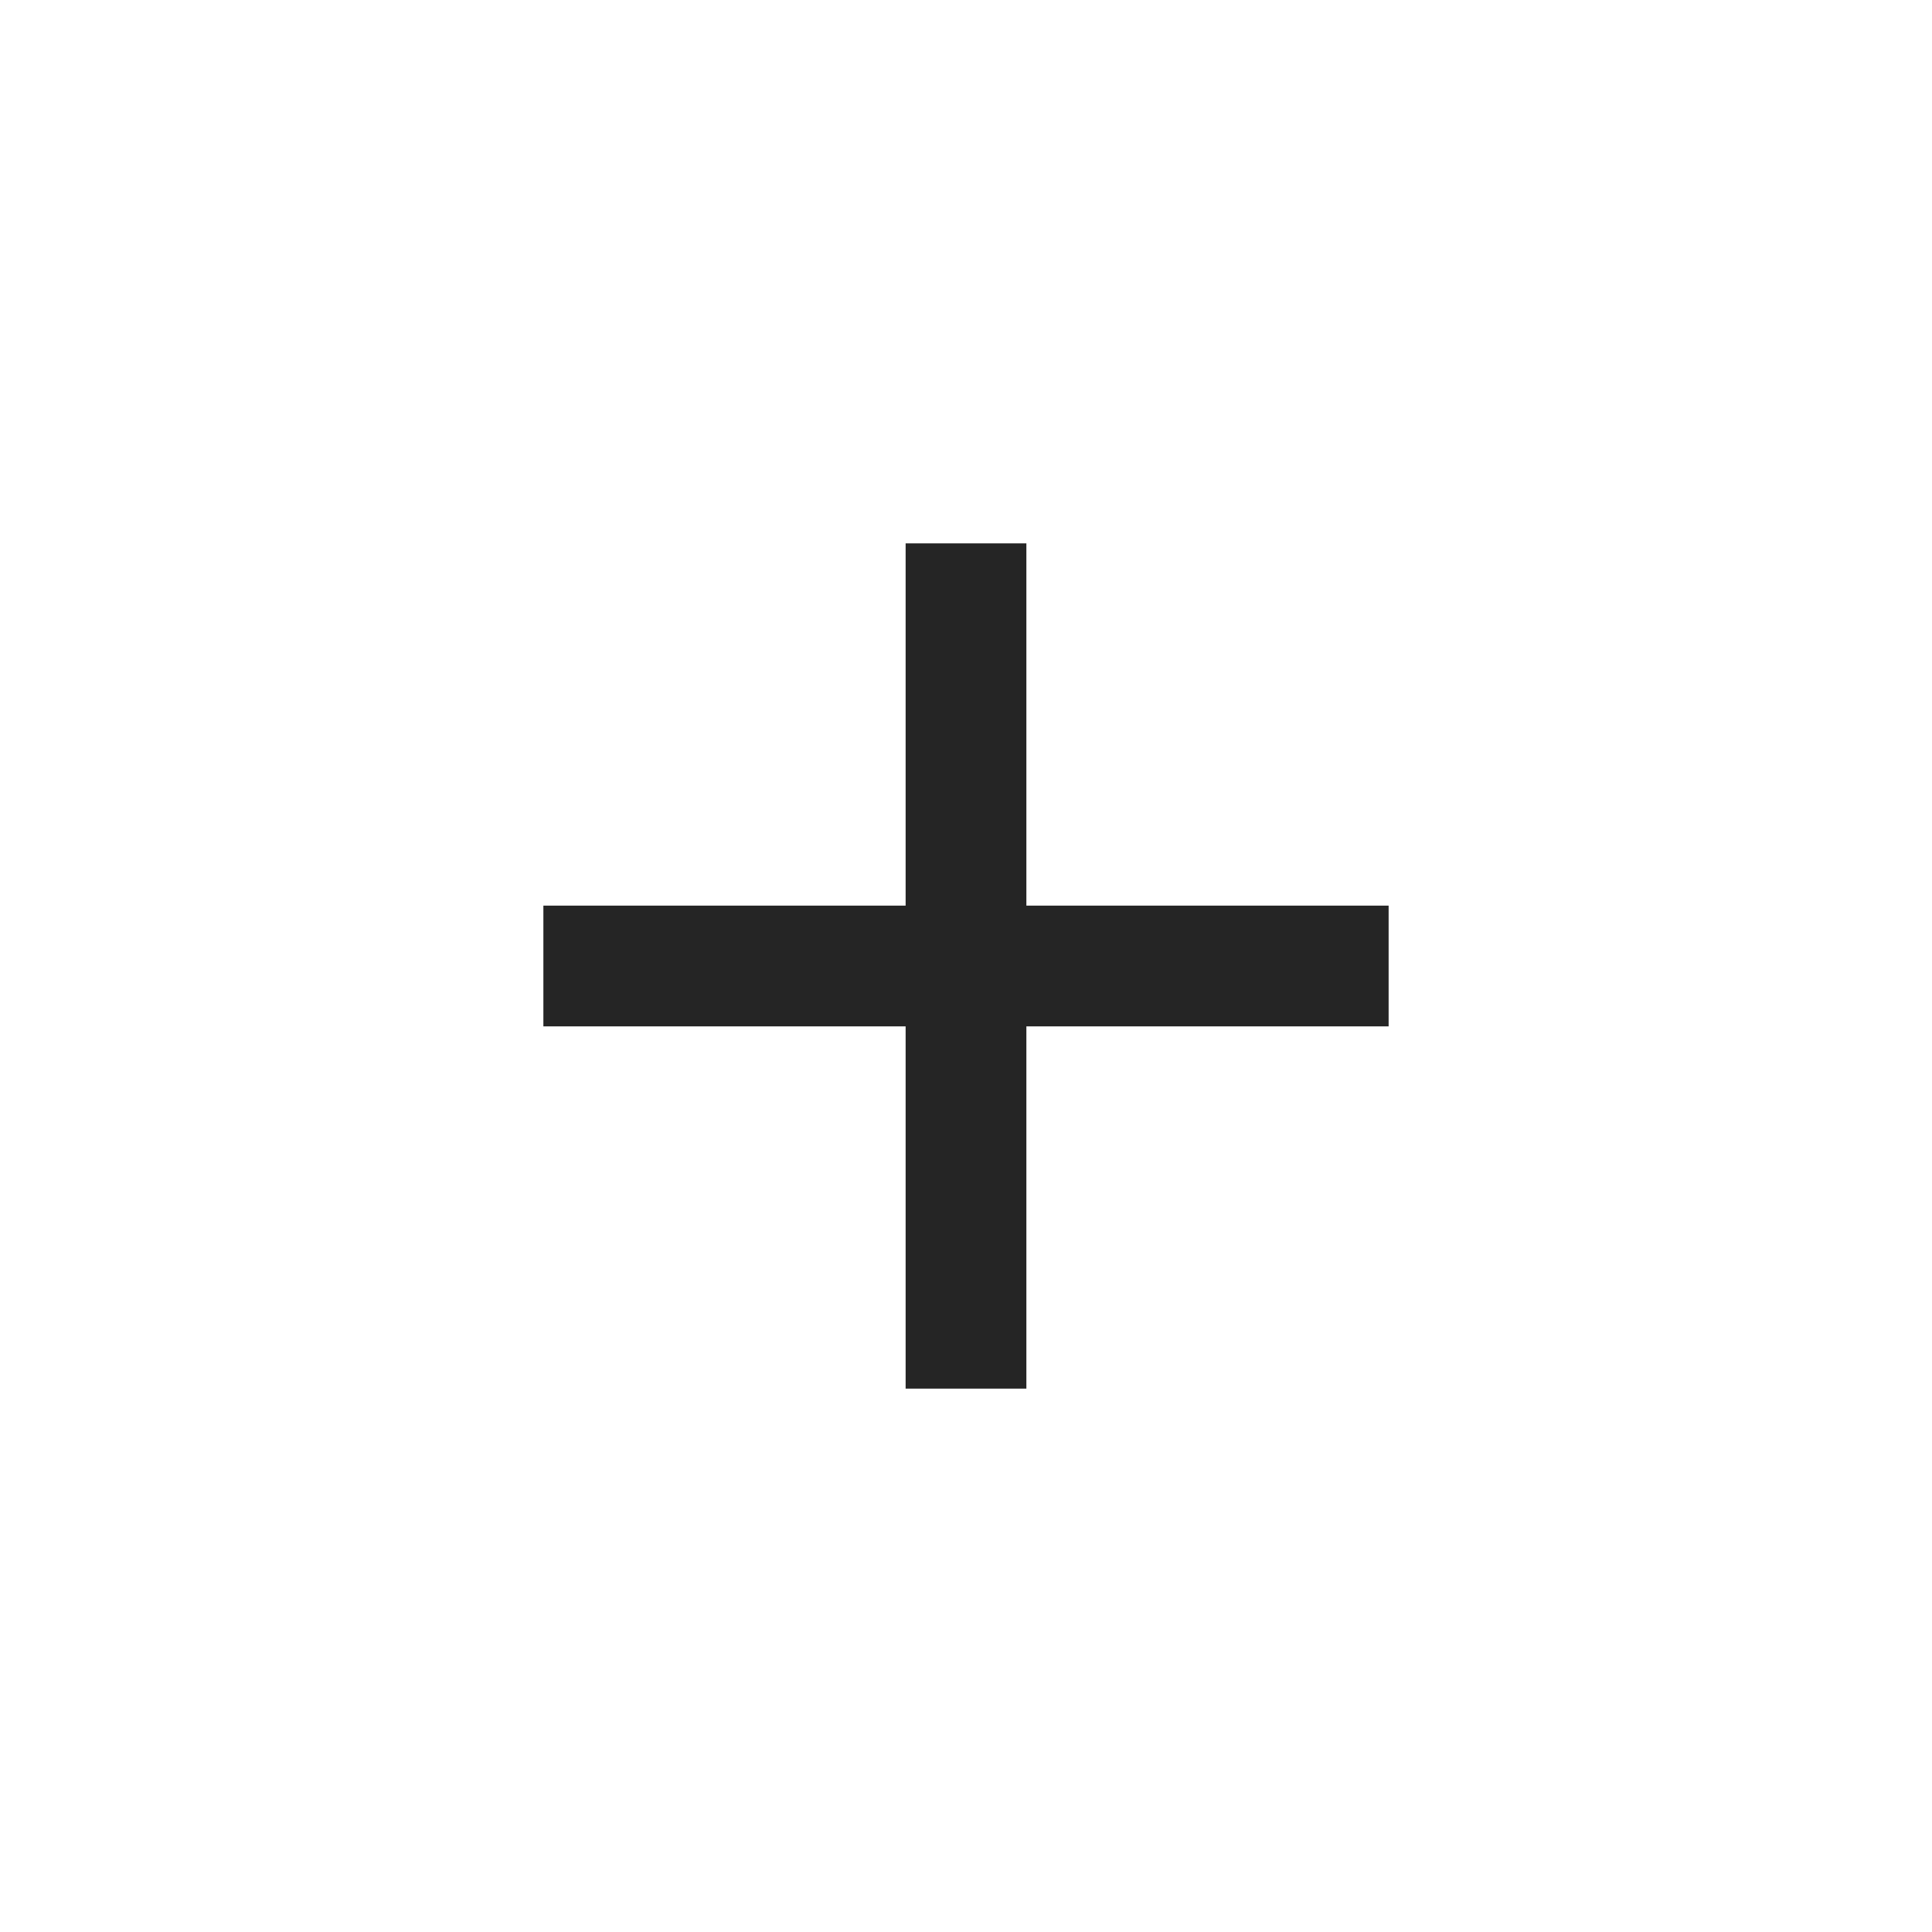
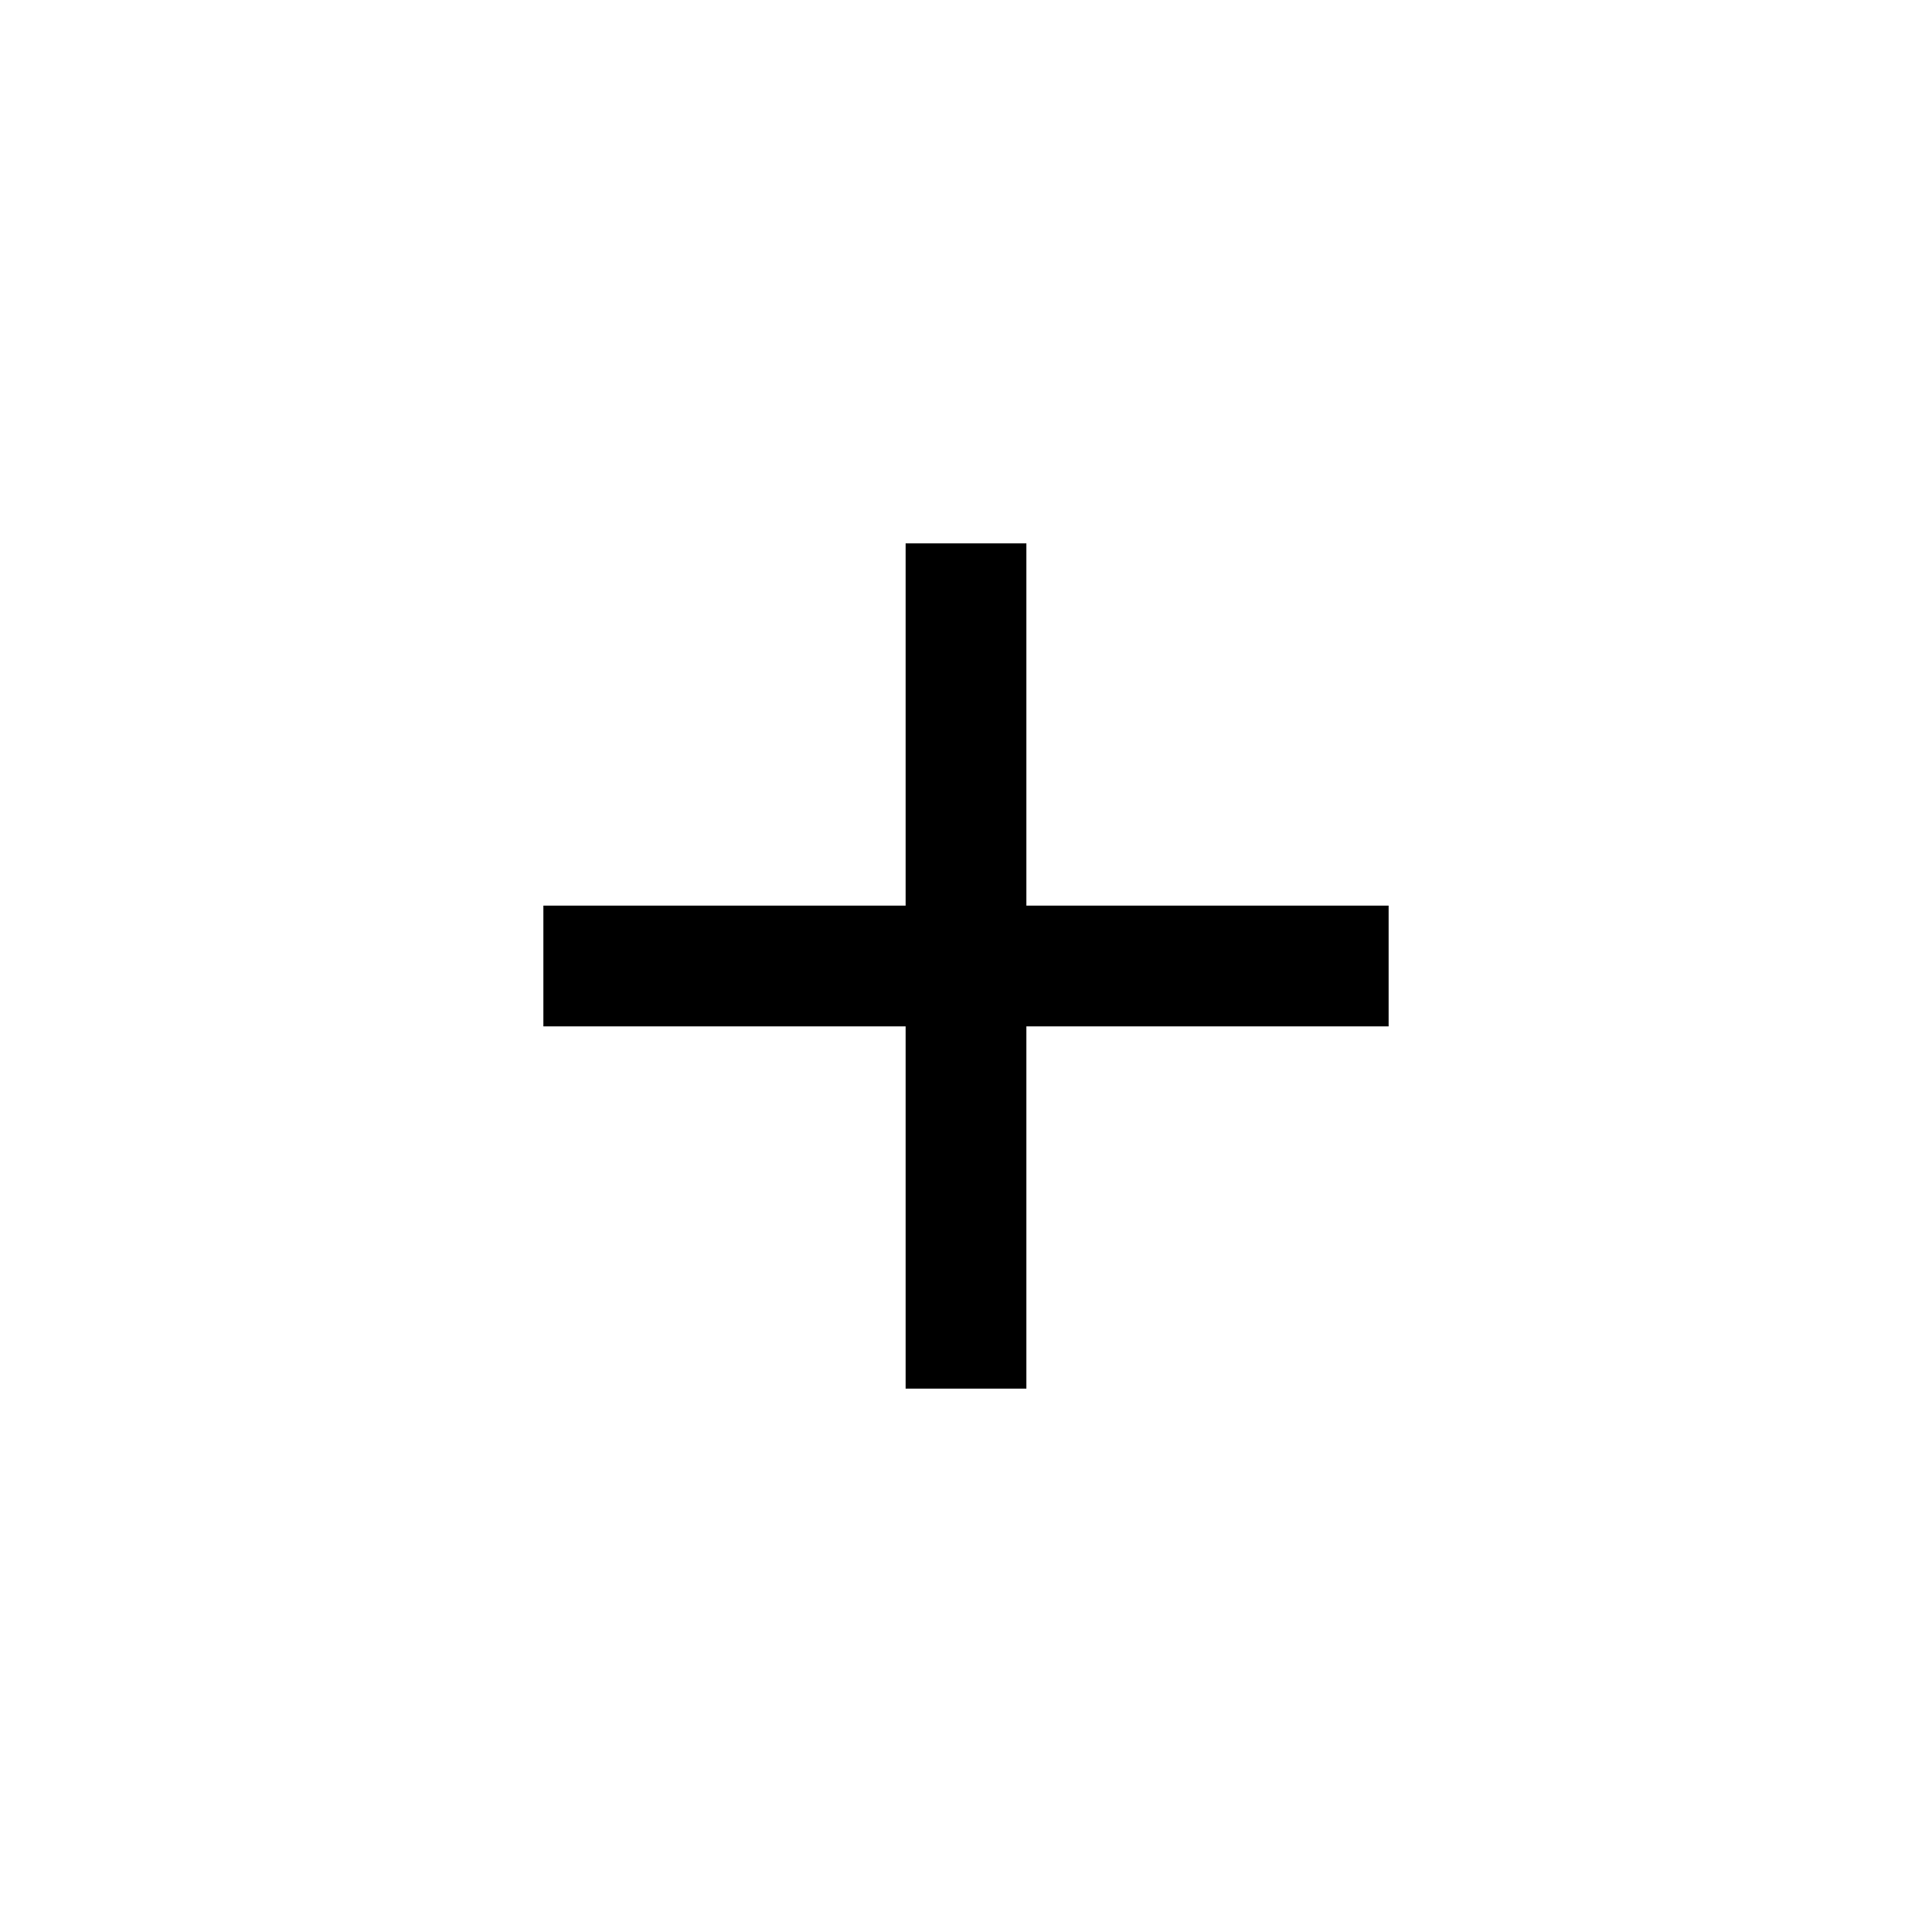
<svg xmlns="http://www.w3.org/2000/svg" width="32" height="32" viewBox="0 0 32 32" fill="none">
-   <path d="M17 15H23V17H17V23H15V17H9V15H15V9H17V15Z" fill="#252525" />
+   <path d="M17 15H23V17H17V23H15V17H9V15H15V9H17V15Z" fill="currentColor" />
</svg>
